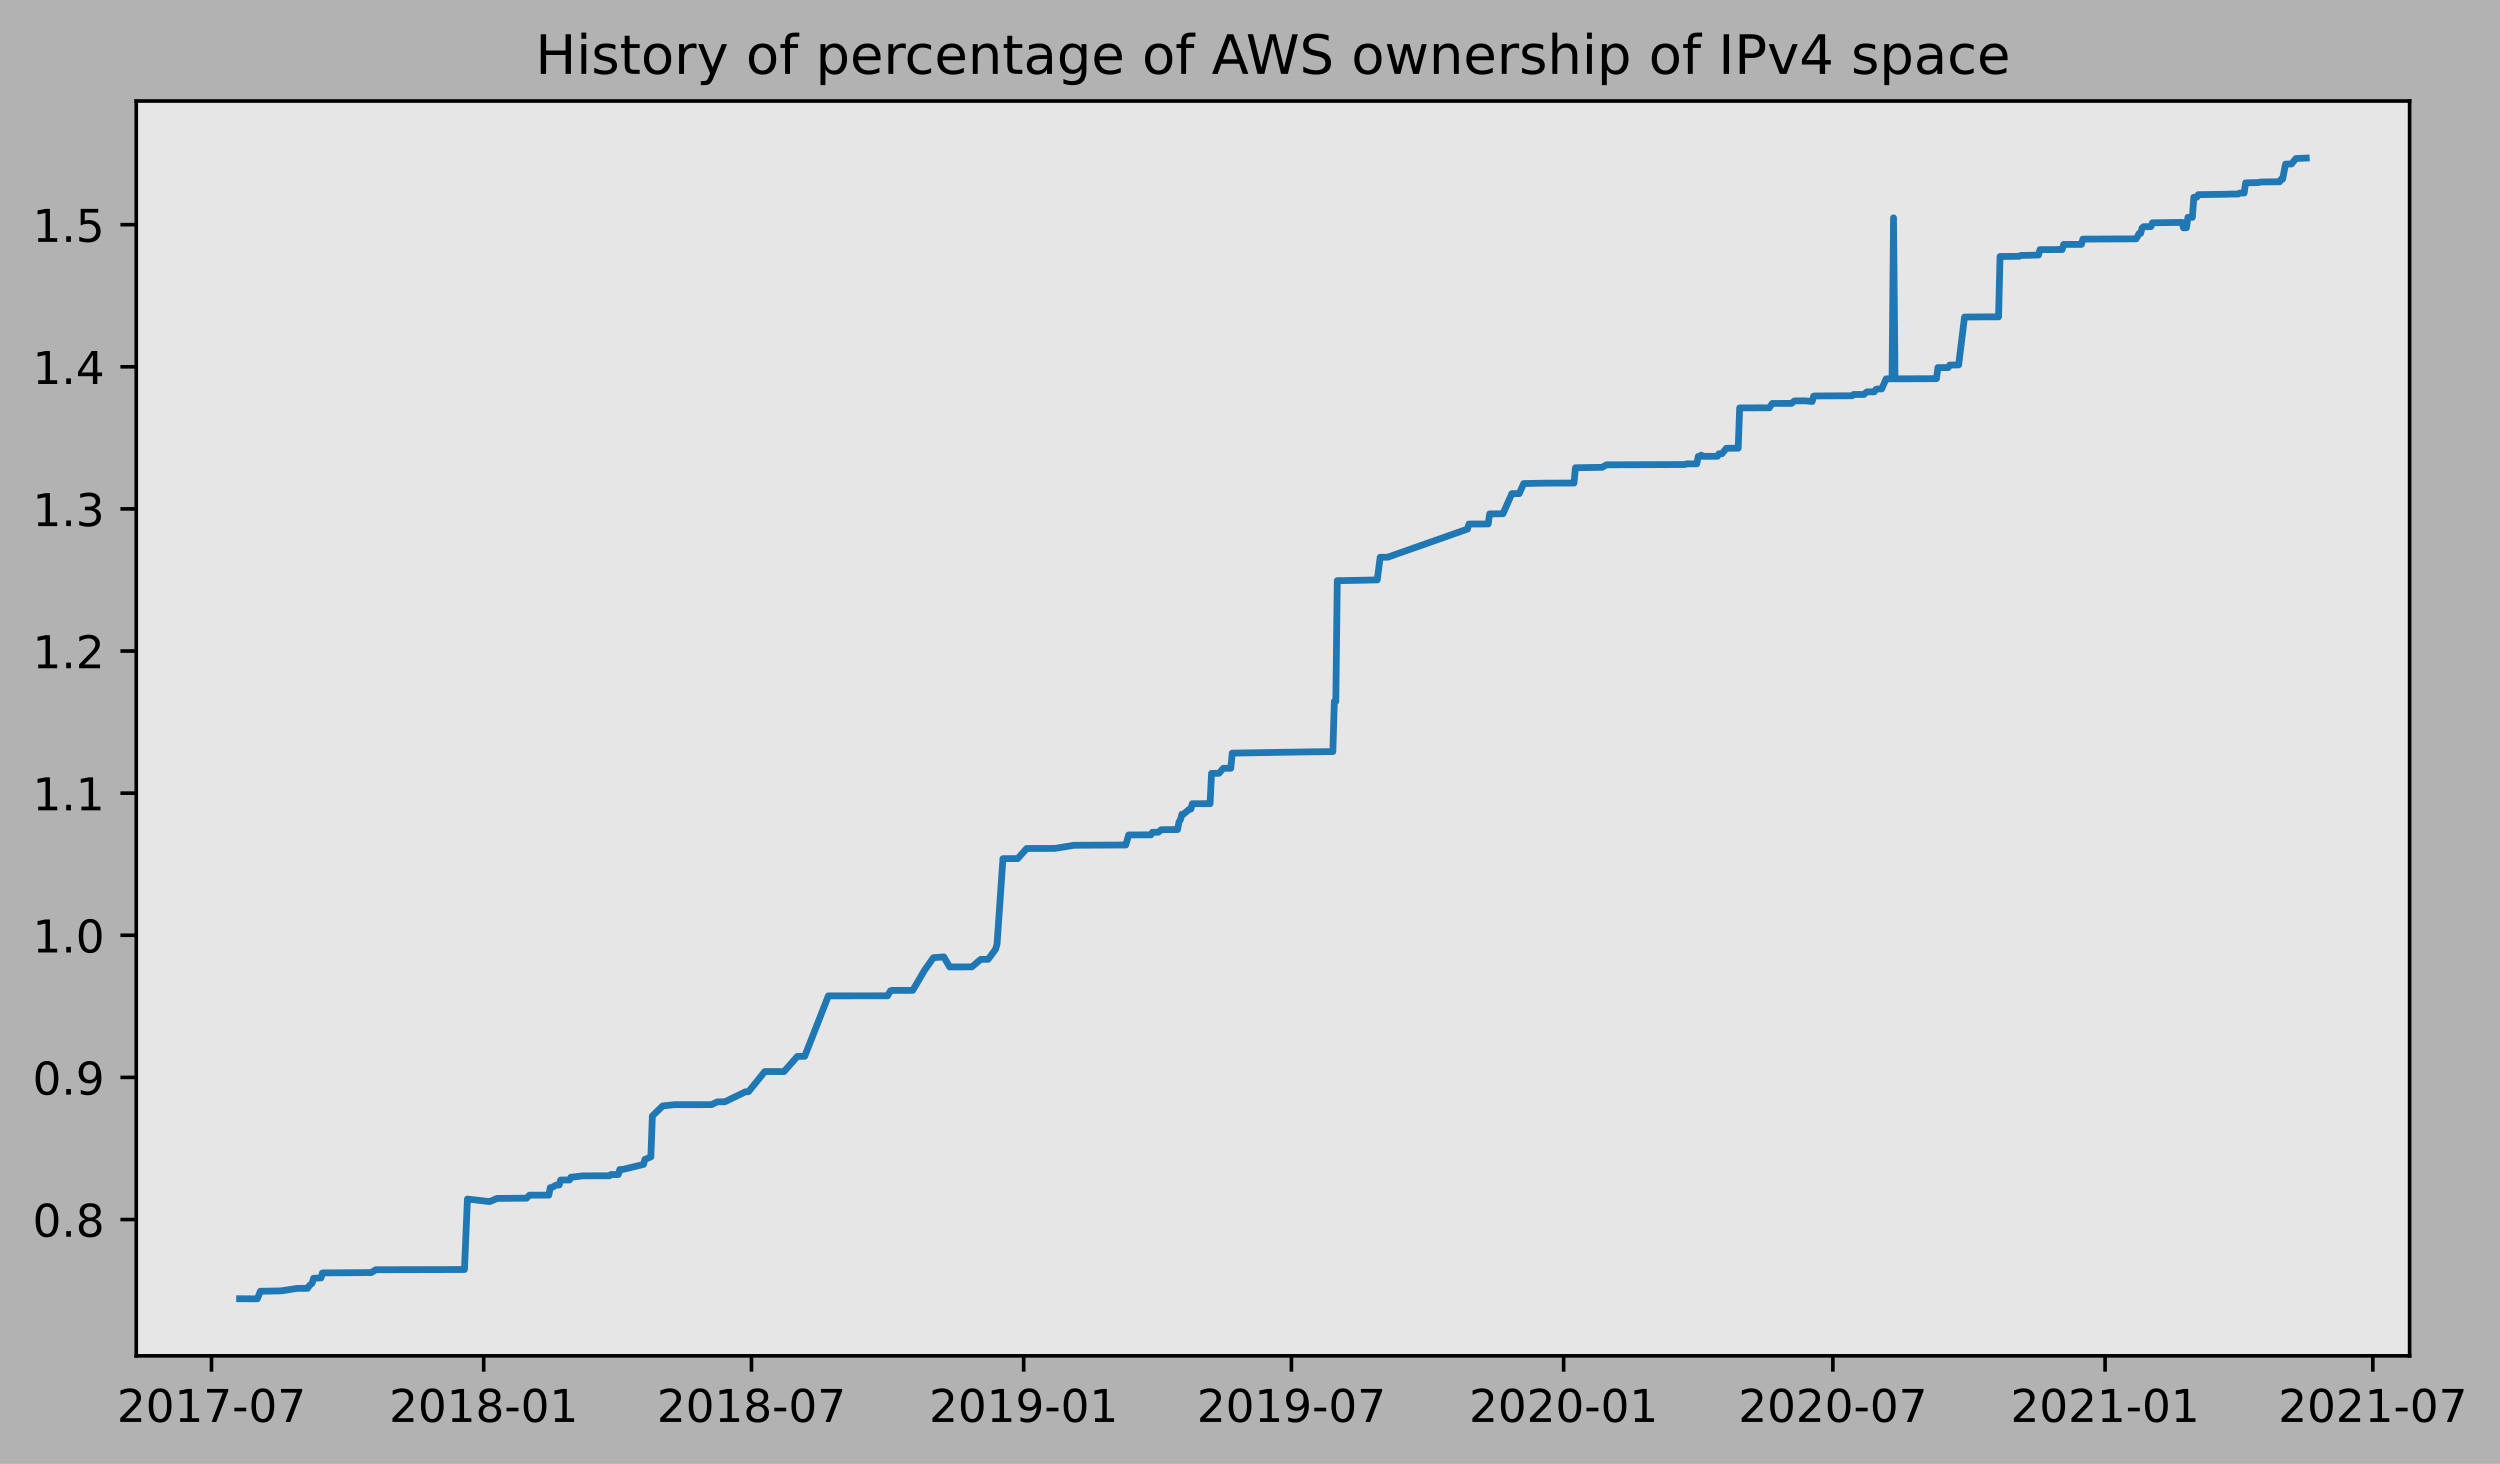
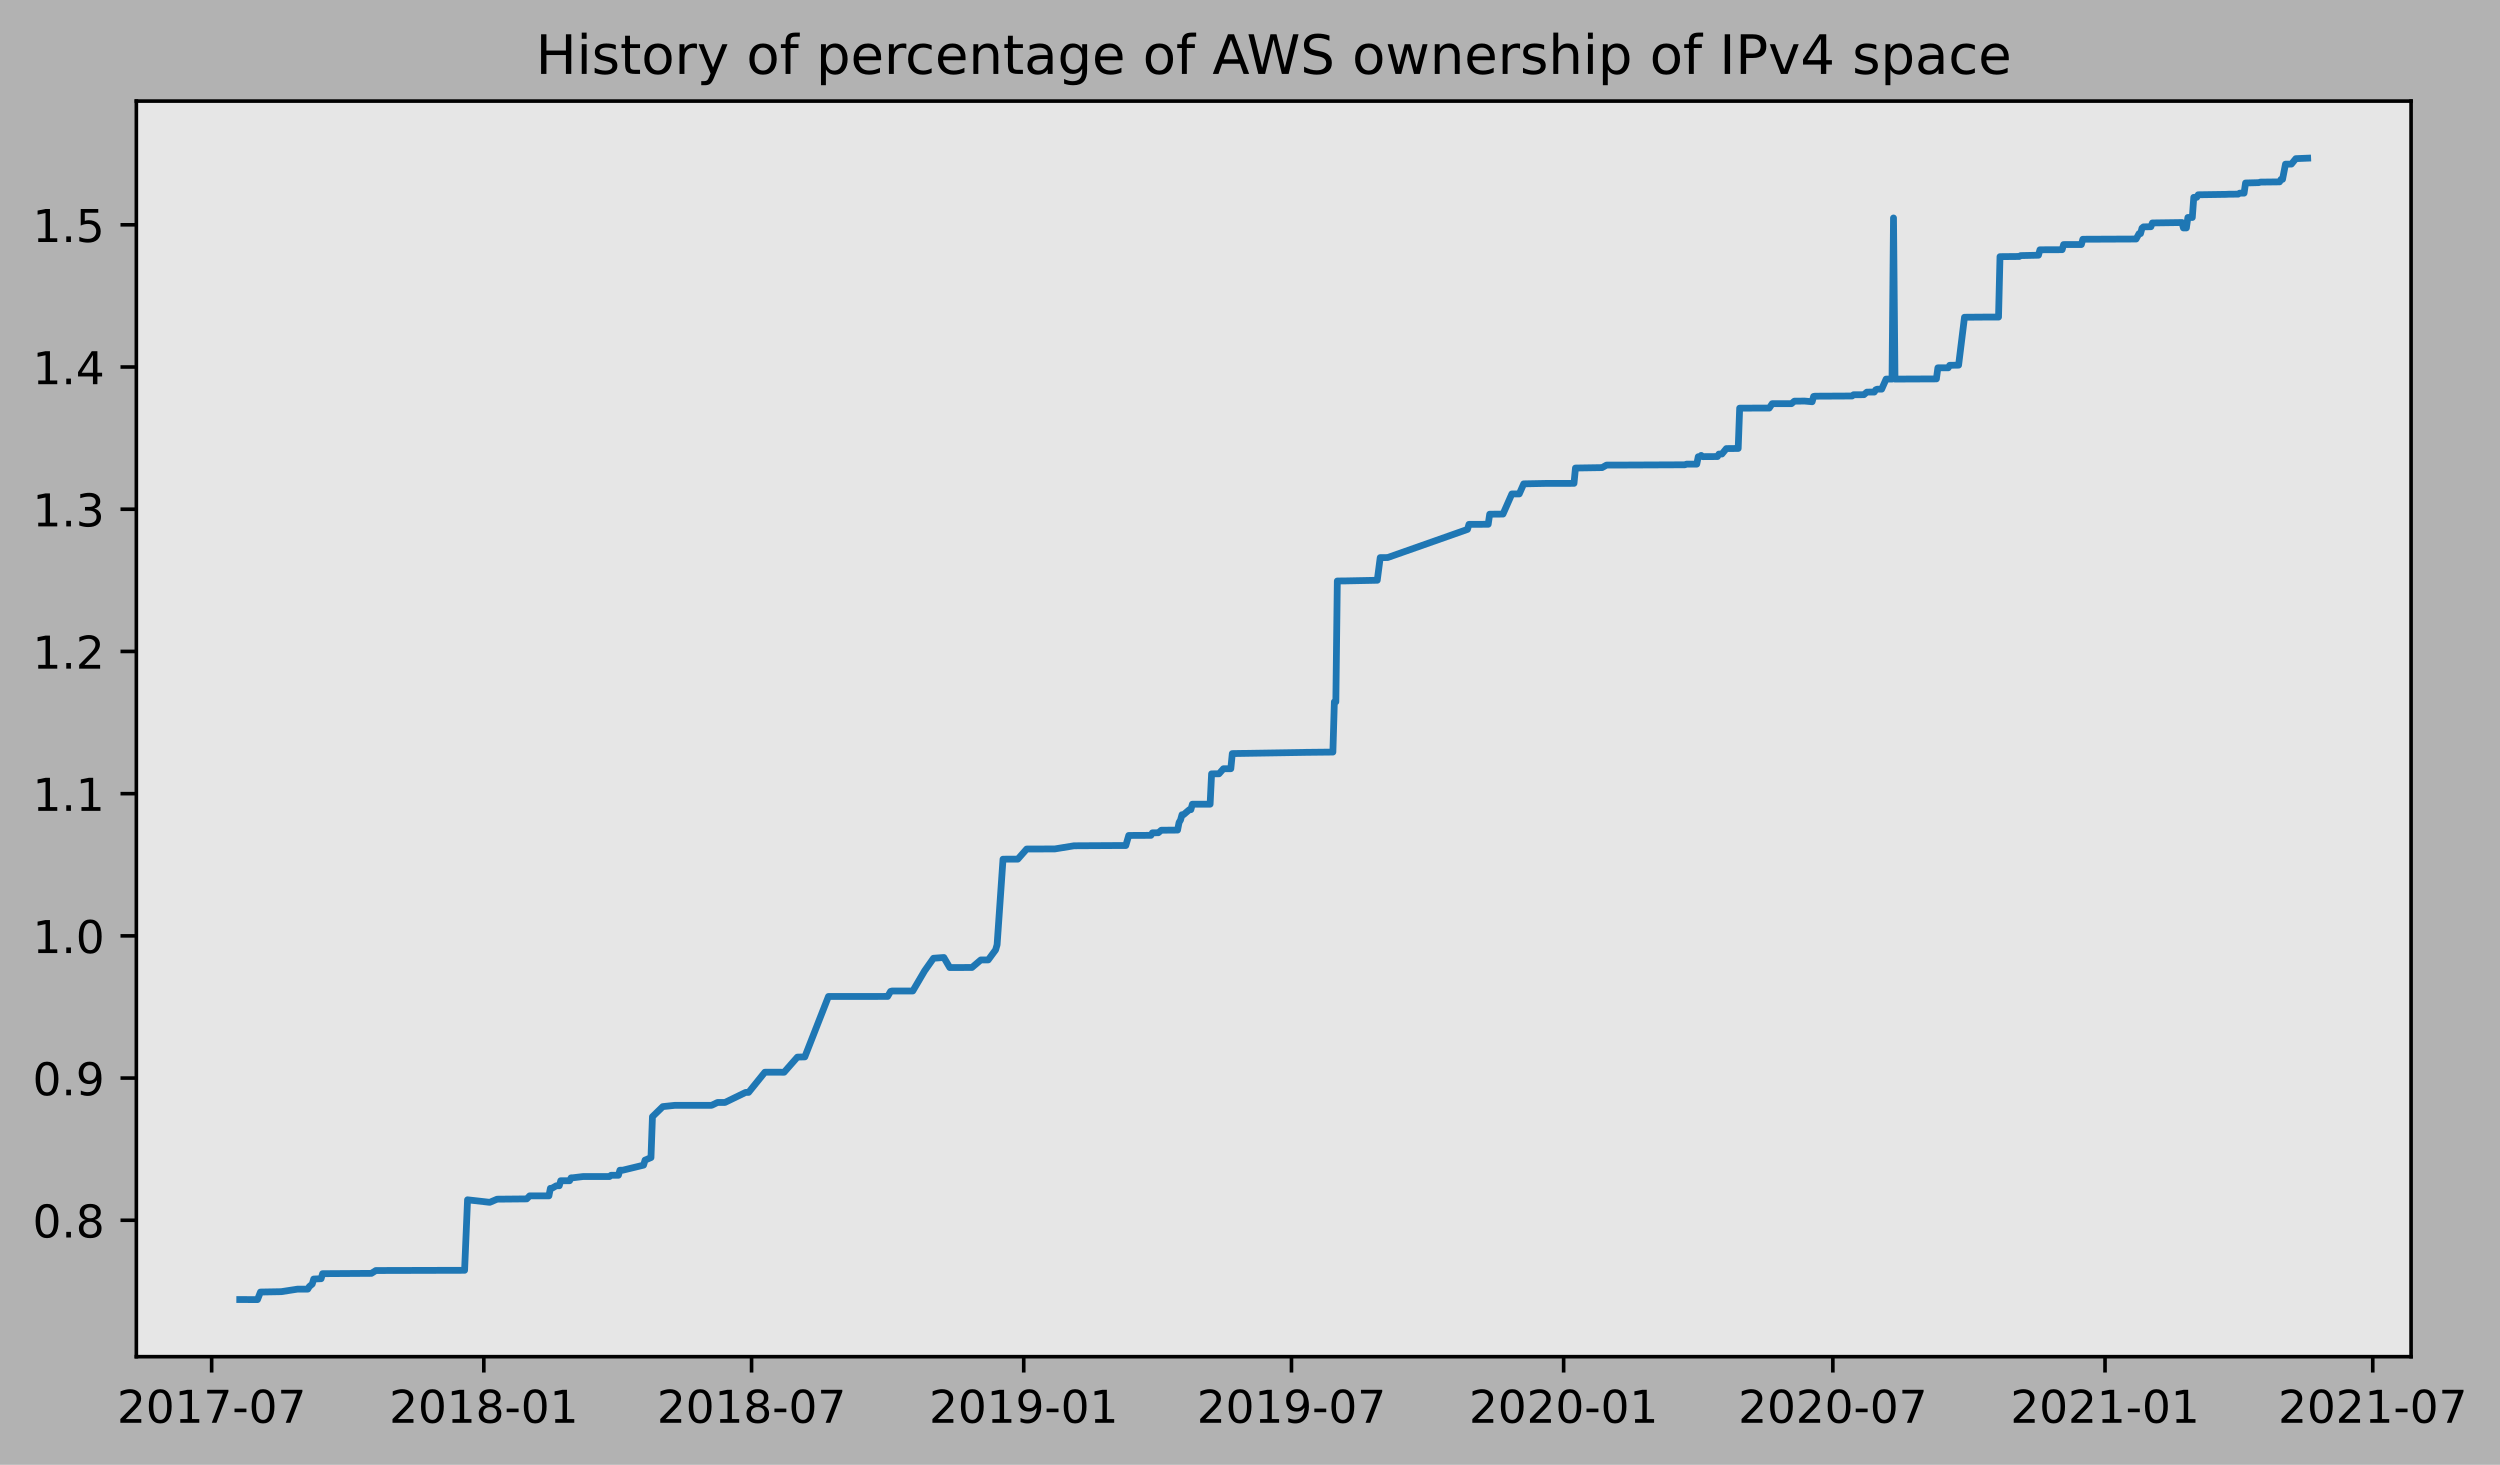
- <svg xmlns="http://www.w3.org/2000/svg" xmlns:xlink="http://www.w3.org/1999/xlink" height="323.396pt" version="1.1" viewBox="0 0 552.273 323.396" width="552.273pt">
+ <svg xmlns="http://www.w3.org/2000/svg" xmlns:xlink="http://www.w3.org/1999/xlink" height="323.396pt" version="1.1" viewBox="0 0 551.936 323.396" width="551.936pt">
  <defs>
    <style type="text/css">
*{stroke-linecap:butt;stroke-linejoin:round;}
  </style>
  </defs>
  <g id="figure_1">
    <g id="patch_1">
-       <path d="M 0 323.396  L 552.273 323.396  L 552.273 0  L 0 0  z " style="fill:#b2b2b2;" />
+       <path d="M 0 323.396  L 551.936 323.396  L 551.936 0  L 0 0  z " style="fill:#b2b2b2;" />
    </g>
    <g id="axes_1">
      <g id="patch_2">
        <path d="M 30.103 299.518  L 532.303 299.518  L 532.303 22.318  L 30.103 22.318  z " style="fill:#e6e6e6;" />
      </g>
      <g id="matplotlib.axis_1">
        <g id="xtick_1">
          <g id="line2d_1">
            <defs>
-               <path d="M 0 0  L 0 3.5  " id="m2303815118" style="stroke:#000000;stroke-width:0.8;" />
-             </defs>
-             <g>
-               <use style="stroke:#000000;stroke-width:0.8;" x="46.721" xlink:href="#m2303815118" y="299.518" />
+               <path d="M 0 0  L 0 3.5  " id="me2f0d971bc" style="stroke:#000000;stroke-width:0.8;" />
+             </defs>
+             <g>
+               <use style="stroke:#000000;stroke-width:0.8;" x="46.726" xlink:href="#me2f0d971bc" y="299.518" />
            </g>
          </g>
          <g id="text_1">
            <defs>
              <path d="M 19.188 8.297  L 53.609 8.297  L 53.609 0  L 7.328 0  L 7.328 8.297  Q 12.938 14.109 22.625 23.891  Q 32.328 33.688 34.812 36.531  Q 39.547 41.844 41.422 45.531  Q 43.312 49.219 43.312 52.781  Q 43.312 58.594 39.234 62.25  Q 35.156 65.922 28.609 65.922  Q 23.969 65.922 18.812 64.312  Q 13.672 62.703 7.812 59.422  L 7.812 69.391  Q 13.766 71.781 18.938 73  Q 24.125 74.219 28.422 74.219  Q 39.75 74.219 46.484 68.547  Q 53.219 62.891 53.219 53.422  Q 53.219 48.922 51.531 44.891  Q 49.859 40.875 45.406 35.406  Q 44.188 33.984 37.641 27.219  Q 31.109 20.453 19.188 8.297  z " id="DejaVuSans-50" />
              <path d="M 31.781 66.406  Q 24.172 66.406 20.328 58.906  Q 16.5 51.422 16.5 36.375  Q 16.5 21.391 20.328 13.891  Q 24.172 6.391 31.781 6.391  Q 39.453 6.391 43.281 13.891  Q 47.125 21.391 47.125 36.375  Q 47.125 51.422 43.281 58.906  Q 39.453 66.406 31.781 66.406  z M 31.781 74.219  Q 44.047 74.219 50.516 64.516  Q 56.984 54.828 56.984 36.375  Q 56.984 17.969 50.516 8.266  Q 44.047 -1.422 31.781 -1.422  Q 19.531 -1.422 13.062 8.266  Q 6.594 17.969 6.594 36.375  Q 6.594 54.828 13.062 64.516  Q 19.531 74.219 31.781 74.219  z " id="DejaVuSans-48" />
              <path d="M 12.406 8.297  L 28.516 8.297  L 28.516 63.922  L 10.984 60.406  L 10.984 69.391  L 28.422 72.906  L 38.281 72.906  L 38.281 8.297  L 54.391 8.297  L 54.391 0  L 12.406 0  z " id="DejaVuSans-49" />
              <path d="M 8.203 72.906  L 55.078 72.906  L 55.078 68.703  L 28.609 0  L 18.312 0  L 43.219 64.594  L 8.203 64.594  z " id="DejaVuSans-55" />
              <path d="M 4.891 31.391  L 31.203 31.391  L 31.203 23.391  L 4.891 23.391  z " id="DejaVuSans-45" />
            </defs>
-             <g transform="translate(25.82971 314.1166)scale(0.1 -0.1)">
+             <g transform="translate(25.83415 314.1166)scale(0.1 -0.1)">
              <use xlink:href="#DejaVuSans-50" />
              <use x="63.623" xlink:href="#DejaVuSans-48" />
              <use x="127.246" xlink:href="#DejaVuSans-49" />
              <use x="190.869" xlink:href="#DejaVuSans-55" />
              <use x="254.492" xlink:href="#DejaVuSans-45" />
              <use x="290.576" xlink:href="#DejaVuSans-48" />
              <use x="354.199" xlink:href="#DejaVuSans-55" />
            </g>
          </g>
        </g>
        <g id="xtick_2">
          <g id="line2d_2">
            <g>
-               <use style="stroke:#000000;stroke-width:0.8;" x="106.853" xlink:href="#m2303815118" y="299.518" />
+               <use style="stroke:#000000;stroke-width:0.8;" x="106.815" xlink:href="#me2f0d971bc" y="299.518" />
            </g>
          </g>
          <g id="text_2">
            <defs>
              <path d="M 31.781 34.625  Q 24.75 34.625 20.719 30.859  Q 16.703 27.094 16.703 20.516  Q 16.703 13.922 20.719 10.156  Q 24.75 6.391 31.781 6.391  Q 38.812 6.391 42.859 10.172  Q 46.922 13.969 46.922 20.516  Q 46.922 27.094 42.891 30.859  Q 38.875 34.625 31.781 34.625  z M 21.922 38.812  Q 15.578 40.375 12.031 44.719  Q 8.5 49.078 8.5 55.328  Q 8.5 64.062 14.719 69.141  Q 20.953 74.219 31.781 74.219  Q 42.672 74.219 48.875 69.141  Q 55.078 64.062 55.078 55.328  Q 55.078 49.078 51.531 44.719  Q 48 40.375 41.703 38.812  Q 48.828 37.156 52.797 32.312  Q 56.781 27.484 56.781 20.516  Q 56.781 9.906 50.312 4.234  Q 43.844 -1.422 31.781 -1.422  Q 19.734 -1.422 13.25 4.234  Q 6.781 9.906 6.781 20.516  Q 6.781 27.484 10.781 32.312  Q 14.797 37.156 21.922 38.812  z M 18.312 54.391  Q 18.312 48.734 21.844 45.562  Q 25.391 42.391 31.781 42.391  Q 38.141 42.391 41.719 45.562  Q 45.312 48.734 45.312 54.391  Q 45.312 60.062 41.719 63.234  Q 38.141 66.406 31.781 66.406  Q 25.391 66.406 21.844 63.234  Q 18.312 60.062 18.312 54.391  z " id="DejaVuSans-56" />
            </defs>
-             <g transform="translate(85.96168 314.1166)scale(0.1 -0.1)">
+             <g transform="translate(85.92311 314.1166)scale(0.1 -0.1)">
              <use xlink:href="#DejaVuSans-50" />
              <use x="63.623" xlink:href="#DejaVuSans-48" />
              <use x="127.246" xlink:href="#DejaVuSans-49" />
              <use x="190.869" xlink:href="#DejaVuSans-56" />
              <use x="254.492" xlink:href="#DejaVuSans-45" />
              <use x="290.576" xlink:href="#DejaVuSans-48" />
              <use x="354.199" xlink:href="#DejaVuSans-49" />
            </g>
          </g>
        </g>
        <g id="xtick_3">
          <g id="line2d_3">
            <g>
-               <use style="stroke:#000000;stroke-width:0.8;" x="166.005" xlink:href="#m2303815118" y="299.518" />
+               <use style="stroke:#000000;stroke-width:0.8;" x="165.924" xlink:href="#me2f0d971bc" y="299.518" />
            </g>
          </g>
          <g id="text_3">
-             <g transform="translate(145.1132 314.1166)scale(0.1 -0.1)">
+             <g transform="translate(145.0324 314.1166)scale(0.1 -0.1)">
              <use xlink:href="#DejaVuSans-50" />
              <use x="63.623" xlink:href="#DejaVuSans-48" />
              <use x="127.246" xlink:href="#DejaVuSans-49" />
              <use x="190.869" xlink:href="#DejaVuSans-56" />
              <use x="254.492" xlink:href="#DejaVuSans-45" />
              <use x="290.576" xlink:href="#DejaVuSans-48" />
              <use x="354.199" xlink:href="#DejaVuSans-55" />
            </g>
          </g>
        </g>
        <g id="xtick_4">
          <g id="line2d_4">
            <g>
-               <use style="stroke:#000000;stroke-width:0.8;" x="226.137" xlink:href="#m2303815118" y="299.518" />
+               <use style="stroke:#000000;stroke-width:0.8;" x="226.013" xlink:href="#me2f0d971bc" y="299.518" />
            </g>
          </g>
          <g id="text_4">
            <defs>
              <path d="M 10.984 1.516  L 10.984 10.5  Q 14.703 8.734 18.5 7.812  Q 22.312 6.891 25.984 6.891  Q 35.75 6.891 40.891 13.453  Q 46.047 20.016 46.781 33.406  Q 43.953 29.203 39.594 26.953  Q 35.25 24.703 29.984 24.703  Q 19.047 24.703 12.672 31.312  Q 6.297 37.938 6.297 49.422  Q 6.297 60.641 12.938 67.422  Q 19.578 74.219 30.609 74.219  Q 43.266 74.219 49.922 64.516  Q 56.594 54.828 56.594 36.375  Q 56.594 19.141 48.406 8.859  Q 40.234 -1.422 26.422 -1.422  Q 22.703 -1.422 18.891 -0.688  Q 15.094 0.047 10.984 1.516  z M 30.609 32.422  Q 37.25 32.422 41.125 36.953  Q 45.016 41.5 45.016 49.422  Q 45.016 57.281 41.125 61.844  Q 37.25 66.406 30.609 66.406  Q 23.969 66.406 20.094 61.844  Q 16.219 57.281 16.219 49.422  Q 16.219 41.5 20.094 36.953  Q 23.969 32.422 30.609 32.422  z " id="DejaVuSans-57" />
            </defs>
-             <g transform="translate(205.2452 314.1166)scale(0.1 -0.1)">
+             <g transform="translate(205.1213 314.1166)scale(0.1 -0.1)">
              <use xlink:href="#DejaVuSans-50" />
              <use x="63.623" xlink:href="#DejaVuSans-48" />
              <use x="127.246" xlink:href="#DejaVuSans-49" />
              <use x="190.869" xlink:href="#DejaVuSans-57" />
              <use x="254.492" xlink:href="#DejaVuSans-45" />
              <use x="290.576" xlink:href="#DejaVuSans-48" />
              <use x="354.199" xlink:href="#DejaVuSans-49" />
            </g>
          </g>
        </g>
        <g id="xtick_5">
          <g id="line2d_5">
            <g>
-               <use style="stroke:#000000;stroke-width:0.8;" x="285.288" xlink:href="#m2303815118" y="299.518" />
+               <use style="stroke:#000000;stroke-width:0.8;" x="285.122" xlink:href="#me2f0d971bc" y="299.518" />
            </g>
          </g>
          <g id="text_5">
-             <g transform="translate(264.3968 314.1166)scale(0.1 -0.1)">
+             <g transform="translate(264.2306 314.1166)scale(0.1 -0.1)">
              <use xlink:href="#DejaVuSans-50" />
              <use x="63.623" xlink:href="#DejaVuSans-48" />
              <use x="127.246" xlink:href="#DejaVuSans-49" />
              <use x="190.869" xlink:href="#DejaVuSans-57" />
              <use x="254.492" xlink:href="#DejaVuSans-45" />
              <use x="290.576" xlink:href="#DejaVuSans-48" />
              <use x="354.199" xlink:href="#DejaVuSans-55" />
            </g>
          </g>
        </g>
        <g id="xtick_6">
          <g id="line2d_6">
            <g>
-               <use style="stroke:#000000;stroke-width:0.8;" x="345.42" xlink:href="#m2303815118" y="299.518" />
+               <use style="stroke:#000000;stroke-width:0.8;" x="345.211" xlink:href="#me2f0d971bc" y="299.518" />
            </g>
          </g>
          <g id="text_6">
-             <g transform="translate(324.5287 314.1166)scale(0.1 -0.1)">
+             <g transform="translate(324.3195 314.1166)scale(0.1 -0.1)">
              <use xlink:href="#DejaVuSans-50" />
              <use x="63.623" xlink:href="#DejaVuSans-48" />
              <use x="127.246" xlink:href="#DejaVuSans-50" />
              <use x="190.869" xlink:href="#DejaVuSans-48" />
              <use x="254.492" xlink:href="#DejaVuSans-45" />
              <use x="290.576" xlink:href="#DejaVuSans-48" />
              <use x="354.199" xlink:href="#DejaVuSans-49" />
            </g>
          </g>
        </g>
        <g id="xtick_7">
          <g id="line2d_7">
            <g>
-               <use style="stroke:#000000;stroke-width:0.8;" x="404.899" xlink:href="#m2303815118" y="299.518" />
+               <use style="stroke:#000000;stroke-width:0.8;" x="404.647" xlink:href="#me2f0d971bc" y="299.518" />
            </g>
          </g>
          <g id="text_7">
-             <g transform="translate(384.0071 314.1166)scale(0.1 -0.1)">
+             <g transform="translate(383.7553 314.1166)scale(0.1 -0.1)">
              <use xlink:href="#DejaVuSans-50" />
              <use x="63.623" xlink:href="#DejaVuSans-48" />
              <use x="127.246" xlink:href="#DejaVuSans-50" />
              <use x="190.869" xlink:href="#DejaVuSans-48" />
              <use x="254.492" xlink:href="#DejaVuSans-45" />
              <use x="290.576" xlink:href="#DejaVuSans-48" />
              <use x="354.199" xlink:href="#DejaVuSans-55" />
            </g>
          </g>
        </g>
        <g id="xtick_8">
          <g id="line2d_8">
            <g>
-               <use style="stroke:#000000;stroke-width:0.8;" x="465.03" xlink:href="#m2303815118" y="299.518" />
+               <use style="stroke:#000000;stroke-width:0.8;" x="464.736" xlink:href="#me2f0d971bc" y="299.518" />
            </g>
          </g>
          <g id="text_8">
-             <g transform="translate(444.1391 314.1166)scale(0.1 -0.1)">
+             <g transform="translate(443.8443 314.1166)scale(0.1 -0.1)">
              <use xlink:href="#DejaVuSans-50" />
              <use x="63.623" xlink:href="#DejaVuSans-48" />
              <use x="127.246" xlink:href="#DejaVuSans-50" />
              <use x="190.869" xlink:href="#DejaVuSans-49" />
              <use x="254.492" xlink:href="#DejaVuSans-45" />
              <use x="290.576" xlink:href="#DejaVuSans-48" />
              <use x="354.199" xlink:href="#DejaVuSans-49" />
            </g>
          </g>
        </g>
        <g id="xtick_9">
          <g id="line2d_9">
            <g>
-               <use style="stroke:#000000;stroke-width:0.8;" x="524.182" xlink:href="#m2303815118" y="299.518" />
+               <use style="stroke:#000000;stroke-width:0.8;" x="523.845" xlink:href="#me2f0d971bc" y="299.518" />
            </g>
          </g>
          <g id="text_9">
-             <g transform="translate(503.2906 314.1166)scale(0.1 -0.1)">
+             <g transform="translate(502.9535 314.1166)scale(0.1 -0.1)">
              <use xlink:href="#DejaVuSans-50" />
              <use x="63.623" xlink:href="#DejaVuSans-48" />
              <use x="127.246" xlink:href="#DejaVuSans-50" />
              <use x="190.869" xlink:href="#DejaVuSans-49" />
              <use x="254.492" xlink:href="#DejaVuSans-45" />
              <use x="290.576" xlink:href="#DejaVuSans-48" />
              <use x="354.199" xlink:href="#DejaVuSans-55" />
            </g>
          </g>
        </g>
      </g>
      <g id="matplotlib.axis_2">
        <g id="ytick_1">
          <g id="line2d_10">
            <defs>
-               <path d="M 0 0  L -3.5 0  " id="m751eb330b3" style="stroke:#000000;stroke-width:0.8;" />
-             </defs>
-             <g>
-               <use style="stroke:#000000;stroke-width:0.8;" x="30.103" xlink:href="#m751eb330b3" y="269.407" />
+               <path d="M 0 0  L -3.5 0  " id="m755c28e70c" style="stroke:#000000;stroke-width:0.8;" />
+             </defs>
+             <g>
+               <use style="stroke:#000000;stroke-width:0.8;" x="30.103" xlink:href="#m755c28e70c" y="269.407" />
            </g>
          </g>
          <g id="text_10">
            <defs>
              <path d="M 10.688 12.406  L 21 12.406  L 21 0  L 10.688 0  z " id="DejaVuSans-46" />
            </defs>
            <g transform="translate(7.2 273.2063)scale(0.1 -0.1)">
              <use xlink:href="#DejaVuSans-48" />
              <use x="63.623" xlink:href="#DejaVuSans-46" />
              <use x="95.41" xlink:href="#DejaVuSans-56" />
            </g>
          </g>
        </g>
        <g id="ytick_2">
          <g id="line2d_11">
            <g>
-               <use style="stroke:#000000;stroke-width:0.8;" x="30.103" xlink:href="#m751eb330b3" y="238.01" />
+               <use style="stroke:#000000;stroke-width:0.8;" x="30.103" xlink:href="#m755c28e70c" y="238.01" />
            </g>
          </g>
          <g id="text_11">
-             <g transform="translate(7.2 241.8094)scale(0.1 -0.1)">
+             <g transform="translate(7.2 241.8095)scale(0.1 -0.1)">
              <use xlink:href="#DejaVuSans-48" />
              <use x="63.623" xlink:href="#DejaVuSans-46" />
              <use x="95.41" xlink:href="#DejaVuSans-57" />
            </g>
          </g>
        </g>
        <g id="ytick_3">
          <g id="line2d_12">
            <g>
-               <use style="stroke:#000000;stroke-width:0.8;" x="30.103" xlink:href="#m751eb330b3" y="206.613" />
+               <use style="stroke:#000000;stroke-width:0.8;" x="30.103" xlink:href="#m755c28e70c" y="206.613" />
            </g>
          </g>
          <g id="text_12">
-             <g transform="translate(7.2 210.4125)scale(0.1 -0.1)">
+             <g transform="translate(7.2 210.4127)scale(0.1 -0.1)">
              <use xlink:href="#DejaVuSans-49" />
              <use x="63.623" xlink:href="#DejaVuSans-46" />
              <use x="95.41" xlink:href="#DejaVuSans-48" />
            </g>
          </g>
        </g>
        <g id="ytick_4">
          <g id="line2d_13">
            <g>
-               <use style="stroke:#000000;stroke-width:0.8;" x="30.103" xlink:href="#m751eb330b3" y="175.216" />
+               <use style="stroke:#000000;stroke-width:0.8;" x="30.103" xlink:href="#m755c28e70c" y="175.217" />
            </g>
          </g>
          <g id="text_13">
-             <g transform="translate(7.2 179.0156)scale(0.1 -0.1)">
+             <g transform="translate(7.2 179.0159)scale(0.1 -0.1)">
              <use xlink:href="#DejaVuSans-49" />
              <use x="63.623" xlink:href="#DejaVuSans-46" />
              <use x="95.41" xlink:href="#DejaVuSans-49" />
            </g>
          </g>
        </g>
        <g id="ytick_5">
          <g id="line2d_14">
            <g>
-               <use style="stroke:#000000;stroke-width:0.8;" x="30.103" xlink:href="#m751eb330b3" y="143.82" />
+               <use style="stroke:#000000;stroke-width:0.8;" x="30.103" xlink:href="#m755c28e70c" y="143.82" />
            </g>
          </g>
          <g id="text_14">
-             <g transform="translate(7.2 147.6188)scale(0.1 -0.1)">
+             <g transform="translate(7.2 147.6191)scale(0.1 -0.1)">
              <use xlink:href="#DejaVuSans-49" />
              <use x="63.623" xlink:href="#DejaVuSans-46" />
              <use x="95.41" xlink:href="#DejaVuSans-50" />
            </g>
          </g>
        </g>
        <g id="ytick_6">
          <g id="line2d_15">
            <g>
-               <use style="stroke:#000000;stroke-width:0.8;" x="30.103" xlink:href="#m751eb330b3" y="112.423" />
+               <use style="stroke:#000000;stroke-width:0.8;" x="30.103" xlink:href="#m755c28e70c" y="112.423" />
            </g>
          </g>
          <g id="text_15">
            <defs>
              <path d="M 40.578 39.312  Q 47.656 37.797 51.625 33  Q 55.609 28.219 55.609 21.188  Q 55.609 10.406 48.188 4.484  Q 40.766 -1.422 27.094 -1.422  Q 22.516 -1.422 17.656 -0.516  Q 12.797 0.391 7.625 2.203  L 7.625 11.719  Q 11.719 9.328 16.594 8.109  Q 21.484 6.891 26.812 6.891  Q 36.078 6.891 40.938 10.547  Q 45.797 14.203 45.797 21.188  Q 45.797 27.641 41.281 31.266  Q 36.766 34.906 28.719 34.906  L 20.219 34.906  L 20.219 43.016  L 29.109 43.016  Q 36.375 43.016 40.234 45.922  Q 44.094 48.828 44.094 54.297  Q 44.094 59.906 40.109 62.906  Q 36.141 65.922 28.719 65.922  Q 24.656 65.922 20.016 65.031  Q 15.375 64.156 9.812 62.312  L 9.812 71.094  Q 15.438 72.656 20.344 73.438  Q 25.25 74.219 29.594 74.219  Q 40.828 74.219 47.359 69.109  Q 53.906 64.016 53.906 55.328  Q 53.906 49.266 50.438 45.094  Q 46.969 40.922 40.578 39.312  z " id="DejaVuSans-51" />
            </defs>
-             <g transform="translate(7.2 116.2219)scale(0.1 -0.1)">
+             <g transform="translate(7.2 116.2223)scale(0.1 -0.1)">
              <use xlink:href="#DejaVuSans-49" />
              <use x="63.623" xlink:href="#DejaVuSans-46" />
              <use x="95.41" xlink:href="#DejaVuSans-51" />
            </g>
          </g>
        </g>
        <g id="ytick_7">
          <g id="line2d_16">
            <g>
-               <use style="stroke:#000000;stroke-width:0.8;" x="30.103" xlink:href="#m751eb330b3" y="81.026" />
+               <use style="stroke:#000000;stroke-width:0.8;" x="30.103" xlink:href="#m755c28e70c" y="81.026" />
            </g>
          </g>
          <g id="text_16">
            <defs>
              <path d="M 37.797 64.312  L 12.891 25.391  L 37.797 25.391  z M 35.203 72.906  L 47.609 72.906  L 47.609 25.391  L 58.016 25.391  L 58.016 17.188  L 47.609 17.188  L 47.609 0  L 37.797 0  L 37.797 17.188  L 4.891 17.188  L 4.891 26.703  z " id="DejaVuSans-52" />
            </defs>
-             <g transform="translate(7.2 84.825)scale(0.1 -0.1)">
+             <g transform="translate(7.2 84.82544)scale(0.1 -0.1)">
              <use xlink:href="#DejaVuSans-49" />
              <use x="63.623" xlink:href="#DejaVuSans-46" />
              <use x="95.41" xlink:href="#DejaVuSans-52" />
            </g>
          </g>
        </g>
        <g id="ytick_8">
          <g id="line2d_17">
            <g>
-               <use style="stroke:#000000;stroke-width:0.8;" x="30.103" xlink:href="#m751eb330b3" y="49.629" />
+               <use style="stroke:#000000;stroke-width:0.8;" x="30.103" xlink:href="#m755c28e70c" y="49.629" />
            </g>
          </g>
          <g id="text_17">
            <defs>
              <path d="M 10.797 72.906  L 49.516 72.906  L 49.516 64.594  L 19.828 64.594  L 19.828 46.734  Q 21.969 47.469 24.109 47.828  Q 26.266 48.188 28.422 48.188  Q 40.625 48.188 47.75 41.5  Q 54.891 34.812 54.891 23.391  Q 54.891 11.625 47.562 5.094  Q 40.234 -1.422 26.906 -1.422  Q 22.312 -1.422 17.547 -0.641  Q 12.797 0.141 7.719 1.703  L 7.719 11.625  Q 12.109 9.234 16.797 8.062  Q 21.484 6.891 26.703 6.891  Q 35.156 6.891 40.078 11.328  Q 45.016 15.766 45.016 23.391  Q 45.016 31 40.078 35.438  Q 35.156 39.891 26.703 39.891  Q 22.75 39.891 18.812 39.016  Q 14.891 38.141 10.797 36.281  z " id="DejaVuSans-53" />
            </defs>
-             <g transform="translate(7.2 53.42811)scale(0.1 -0.1)">
+             <g transform="translate(7.2 53.42862)scale(0.1 -0.1)">
              <use xlink:href="#DejaVuSans-49" />
              <use x="63.623" xlink:href="#DejaVuSans-46" />
              <use x="95.41" xlink:href="#DejaVuSans-53" />
            </g>
          </g>
        </g>
      </g>
      <g id="line2d_18">
-         <path clip-path="url(#pf4dfee08ae)" d="M 52.93 286.906  L 56.852 286.918  L 57.506 285.251  L 62.081 285.168  L 65.676 284.613  L 67.963 284.601  L 68.29 284.045  L 68.944 283.489  L 69.271 282.377  L 70.905 282.308  L 71.231 281.196  L 82.016 281.125  L 82.996 280.5  L 102.605 280.448  L 103.258 264.886  L 108.16 265.442  L 109.794 264.747  L 116.33 264.684  L 116.984 264.015  L 121.232 264.017  L 121.559 262.35  L 121.886 262.345  L 122.866 261.788  L 123.52 261.785  L 123.847 260.674  L 125.808 260.672  L 126.135 260.035  L 126.461 260.032  L 128.749 259.754  L 134.631 259.746  L 134.958 259.468  L 136.592 259.465  L 136.919 258.354  L 137.573 258.345  L 142.148 257.233  L 142.475 256.122  L 143.782 255.566  L 144.109 246.534  L 146.396 244.311  L 149.011 244.033  L 157.181 244.022  L 158.488 243.397  L 160.122 243.397  L 164.697 241.174  L 165.351 241.168  L 168.946 236.719  L 170.907 236.708  L 173.194 236.726  L 176.136 233.382  L 177.77 233.336  L 182.998 219.993  L 196.071 219.986  L 196.724 218.874  L 197.051 218.787  L 201.626 218.781  L 204.241 214.335  L 206.202 211.556  L 208.489 211.389  L 209.796 213.612  L 214.698 213.592  L 216.659 211.925  L 218.293 211.922  L 219.927 209.699  L 220.254 208.579  L 221.561 189.683  L 224.829 189.674  L 226.79 187.442  L 233 187.423  L 237.248 186.728  L 247.052 186.672  L 248.686 186.672  L 249.34 184.447  L 254.242 184.422  L 254.569 183.866  L 255.876 183.846  L 256.529 183.291  L 260.124 183.26  L 260.451 181.593  L 260.778 181.037  L 261.105 179.865  L 261.431 179.863  L 262.739 178.751  L 263.065 178.751  L 263.392 177.547  L 267.314 177.54  L 267.641 170.845  L 269.275 170.834  L 270.255 169.72  L 271.889 169.711  L 272.216 166.372  L 288.556 166.101  L 294.439 166.037  L 294.765 154.948  L 295.092 154.947  L 295.419 128.27  L 297.38 128.247  L 304.243 128.106  L 304.896 123.104  L 306.53 123.094  L 324.178 116.876  L 324.505 115.764  L 328.753 115.747  L 329.08 113.524  L 332.021 113.493  L 333.982 109.047  L 335.616 109.045  L 336.596 106.822  L 341.498 106.725  L 347.708 106.714  L 348.035 103.329  L 353.917 103.234  L 354.897 102.68  L 359.8 102.667  L 372.218 102.613  L 372.545 102.474  L 374.833 102.465  L 375.159 100.833  L 375.486 100.833  L 375.813 100.541  L 376.14 100.815  L 379.408 100.793  L 379.735 100.239  L 380.388 100.237  L 381.369 99.036  L 383.983 99.007  L 384.31 90.111  L 388.558 90.091  L 390.846 90.095  L 391.5 89.123  L 395.748 89.118  L 396.402 88.563  L 398.689 88.547  L 400.323 88.694  L 400.65 87.521  L 400.977 87.467  L 409.147 87.426  L 409.474 87.148  L 411.761 87.138  L 412.415 86.567  L 414.049 86.56  L 414.376 86.057  L 414.703 85.918  L 415.683 85.918  L 416.663 83.695  L 417.971 83.694  L 418.297 48.123  L 418.624 83.692  L 427.775 83.65  L 428.102 81.205  L 430.389 81.205  L 430.716 80.647  L 432.677 80.616  L 433.984 70.039  L 438.886 69.999  L 441.501 70  L 441.827 56.661  L 446.076 56.622  L 446.403 56.429  L 450.324 56.344  L 450.651 55.145  L 455.553 55.124  L 455.88 53.993  L 459.802 53.987  L 460.128 52.819  L 471.893 52.767  L 472.547 51.578  L 472.874 51.578  L 473.201 50.368  L 473.527 50.086  L 475.161 50.054  L 475.488 49.22  L 482.024 49.127  L 482.351 50.324  L 483.005 50.32  L 483.332 48.014  L 484.312 48.014  L 484.639 43.568  L 485.292 43.564  L 485.619 43.001  L 491.828 42.908  L 492.482 42.87  L 494.443 42.864  L 494.77 42.642  L 495.75 42.641  L 496.077 40.399  L 499.018 40.32  L 499.345 40.202  L 503.593 40.153  L 503.92 39.595  L 504.247 39.592  L 504.901 36.24  L 506.208 36.224  L 507.188 35.025  L 509.476 34.918  L 509.476 34.918  " style="fill:none;stroke:#1f77b4;stroke-linecap:square;stroke-width:1.5;" />
+         <path clip-path="url(#p49ee845b85)" d="M 52.93 286.906  L 56.849 286.918  L 57.502 285.251  L 62.074 285.168  L 65.667 284.613  L 67.953 284.601  L 68.279 284.045  L 68.932 283.489  L 69.259 282.377  L 70.892 282.308  L 71.218 281.196  L 81.995 281.125  L 82.975 280.5  L 102.569 280.448  L 103.222 264.886  L 108.121 265.442  L 109.754 264.747  L 116.285 264.684  L 116.938 264.015  L 121.184 264.017  L 121.51 262.35  L 121.837 262.345  L 122.816 261.788  L 123.47 261.785  L 123.796 260.674  L 125.756 260.672  L 126.082 260.035  L 126.409 260.032  L 128.695 259.754  L 134.573 259.746  L 134.9 259.468  L 136.532 259.466  L 136.859 258.354  L 137.512 258.345  L 142.084 257.233  L 142.411 256.122  L 143.717 255.566  L 144.044 246.535  L 146.33 244.311  L 148.942 244.034  L 157.106 244.023  L 158.413 243.397  L 160.045 243.397  L 164.617 241.174  L 165.271 241.168  L 168.863 236.719  L 170.822 236.709  L 173.108 236.726  L 176.047 233.382  L 177.68 233.336  L 182.905 219.993  L 195.968 219.986  L 196.621 218.874  L 196.948 218.787  L 201.52 218.781  L 204.133 214.335  L 206.092 211.556  L 208.378 211.389  L 209.684 213.612  L 214.583 213.592  L 216.542 211.925  L 218.175 211.923  L 219.808 209.699  L 220.134 208.579  L 221.441 189.683  L 224.706 189.674  L 226.666 187.442  L 232.871 187.423  L 237.116 186.728  L 246.913 186.672  L 248.546 186.672  L 249.199 184.447  L 254.098 184.422  L 254.424 183.866  L 255.731 183.847  L 256.384 183.291  L 259.976 183.261  L 260.303 181.593  L 260.629 181.037  L 260.956 179.865  L 261.282 179.863  L 262.589 178.751  L 262.915 178.751  L 263.242 177.547  L 267.161 177.541  L 267.487 170.845  L 269.12 170.834  L 270.1 169.72  L 271.733 169.711  L 272.059 166.372  L 288.388 166.101  L 294.266 166.037  L 294.593 154.948  L 294.919 154.947  L 295.246 128.27  L 297.205 128.248  L 304.063 128.107  L 304.716 123.105  L 306.349 123.094  L 323.984 116.876  L 324.31 115.765  L 328.556 115.747  L 328.882 113.524  L 331.822 113.494  L 333.781 109.048  L 335.414 109.045  L 336.394 106.822  L 341.292 106.725  L 347.497 106.714  L 347.823 103.33  L 353.702 103.234  L 354.681 102.681  L 359.58 102.667  L 371.99 102.613  L 372.316 102.474  L 374.602 102.466  L 374.929 100.833  L 375.255 100.833  L 375.582 100.542  L 375.909 100.815  L 379.174 100.793  L 379.501 100.24  L 380.154 100.237  L 381.134 99.036  L 383.746 99.008  L 384.073 90.111  L 388.318 90.091  L 390.604 90.096  L 391.257 89.123  L 395.503 89.119  L 396.156 88.563  L 398.442 88.547  L 400.075 88.694  L 400.401 87.522  L 400.728 87.468  L 408.892 87.426  L 409.219 87.148  L 411.505 87.138  L 412.158 86.567  L 413.791 86.561  L 414.117 86.057  L 414.444 85.918  L 415.424 85.918  L 416.403 83.695  L 417.71 83.695  L 418.036 48.123  L 418.363 83.692  L 427.507 83.65  L 427.833 81.206  L 430.119 81.205  L 430.446 80.647  L 432.405 80.617  L 433.712 70.04  L 438.61 70  L 441.223 70  L 441.549 56.661  L 445.795 56.623  L 446.121 56.43  L 450.04 56.344  L 450.367 55.146  L 455.265 55.125  L 455.592 53.994  L 459.511 53.987  L 459.837 52.819  L 471.594 52.768  L 472.247 51.578  L 472.573 51.578  L 472.9 50.369  L 473.227 50.087  L 474.859 50.054  L 475.186 49.221  L 481.717 49.127  L 482.044 50.324  L 482.697 50.321  L 483.024 48.015  L 484.003 48.015  L 484.33 43.569  L 484.983 43.564  L 485.31 43.002  L 491.514 42.909  L 492.168 42.871  L 494.127 42.865  L 494.454 42.643  L 495.433 42.642  L 495.76 40.399  L 498.699 40.32  L 499.026 40.203  L 503.271 40.153  L 503.598 39.596  L 503.924 39.593  L 504.577 36.241  L 505.884 36.225  L 506.863 35.026  L 509.476 34.918  L 509.476 34.918  " style="fill:none;stroke:#1f77b4;stroke-linecap:square;stroke-width:1.5;" />
      </g>
      <g id="patch_3">
        <path d="M 30.103 299.518  L 30.103 22.318  " style="fill:none;stroke:#000000;stroke-linecap:square;stroke-linejoin:miter;stroke-width:0.8;" />
      </g>
      <g id="patch_4">
        <path d="M 532.303 299.518  L 532.303 22.318  " style="fill:none;stroke:#000000;stroke-linecap:square;stroke-linejoin:miter;stroke-width:0.8;" />
      </g>
      <g id="patch_5">
        <path d="M 30.103 299.518  L 532.303 299.518  " style="fill:none;stroke:#000000;stroke-linecap:square;stroke-linejoin:miter;stroke-width:0.8;" />
      </g>
      <g id="patch_6">
        <path d="M 30.103 22.318  L 532.303 22.318  " style="fill:none;stroke:#000000;stroke-linecap:square;stroke-linejoin:miter;stroke-width:0.8;" />
      </g>
      <g id="text_18">
        <defs>
          <path d="M 9.812 72.906  L 19.672 72.906  L 19.672 43.016  L 55.516 43.016  L 55.516 72.906  L 65.375 72.906  L 65.375 0  L 55.516 0  L 55.516 34.719  L 19.672 34.719  L 19.672 0  L 9.812 0  z " id="DejaVuSans-72" />
          <path d="M 9.422 54.688  L 18.406 54.688  L 18.406 0  L 9.422 0  z M 9.422 75.984  L 18.406 75.984  L 18.406 64.594  L 9.422 64.594  z " id="DejaVuSans-105" />
          <path d="M 44.281 53.078  L 44.281 44.578  Q 40.484 46.531 36.375 47.5  Q 32.281 48.484 27.875 48.484  Q 21.188 48.484 17.844 46.438  Q 14.5 44.391 14.5 40.281  Q 14.5 37.156 16.891 35.375  Q 19.281 33.594 26.516 31.984  L 29.594 31.297  Q 39.156 29.25 43.188 25.516  Q 47.219 21.781 47.219 15.094  Q 47.219 7.469 41.188 3.016  Q 35.156 -1.422 24.609 -1.422  Q 20.219 -1.422 15.453 -0.562  Q 10.688 0.297 5.422 2  L 5.422 11.281  Q 10.406 8.688 15.234 7.391  Q 20.062 6.109 24.812 6.109  Q 31.156 6.109 34.562 8.281  Q 37.984 10.453 37.984 14.406  Q 37.984 18.062 35.516 20.016  Q 33.062 21.969 24.703 23.781  L 21.578 24.516  Q 13.234 26.266 9.516 29.906  Q 5.812 33.547 5.812 39.891  Q 5.812 47.609 11.281 51.797  Q 16.75 56 26.812 56  Q 31.781 56 36.172 55.266  Q 40.578 54.547 44.281 53.078  z " id="DejaVuSans-115" />
          <path d="M 18.312 70.219  L 18.312 54.688  L 36.812 54.688  L 36.812 47.703  L 18.312 47.703  L 18.312 18.016  Q 18.312 11.328 20.141 9.422  Q 21.969 7.516 27.594 7.516  L 36.812 7.516  L 36.812 0  L 27.594 0  Q 17.188 0 13.234 3.875  Q 9.281 7.766 9.281 18.016  L 9.281 47.703  L 2.688 47.703  L 2.688 54.688  L 9.281 54.688  L 9.281 70.219  z " id="DejaVuSans-116" />
          <path d="M 30.609 48.391  Q 23.391 48.391 19.188 42.75  Q 14.984 37.109 14.984 27.297  Q 14.984 17.484 19.156 11.844  Q 23.344 6.203 30.609 6.203  Q 37.797 6.203 41.984 11.859  Q 46.188 17.531 46.188 27.297  Q 46.188 37.016 41.984 42.703  Q 37.797 48.391 30.609 48.391  z M 30.609 56  Q 42.328 56 49.016 48.375  Q 55.719 40.766 55.719 27.297  Q 55.719 13.875 49.016 6.219  Q 42.328 -1.422 30.609 -1.422  Q 18.844 -1.422 12.172 6.219  Q 5.516 13.875 5.516 27.297  Q 5.516 40.766 12.172 48.375  Q 18.844 56 30.609 56  z " id="DejaVuSans-111" />
          <path d="M 41.109 46.297  Q 39.594 47.172 37.812 47.578  Q 36.031 48 33.891 48  Q 26.266 48 22.188 43.047  Q 18.109 38.094 18.109 28.812  L 18.109 0  L 9.078 0  L 9.078 54.688  L 18.109 54.688  L 18.109 46.188  Q 20.953 51.172 25.484 53.578  Q 30.031 56 36.531 56  Q 37.453 56 38.578 55.875  Q 39.703 55.766 41.062 55.516  z " id="DejaVuSans-114" />
          <path d="M 32.172 -5.078  Q 28.375 -14.844 24.75 -17.812  Q 21.141 -20.797 15.094 -20.797  L 7.906 -20.797  L 7.906 -13.281  L 13.188 -13.281  Q 16.891 -13.281 18.938 -11.516  Q 21 -9.766 23.484 -3.219  L 25.094 0.875  L 2.984 54.688  L 12.5 54.688  L 29.594 11.922  L 46.688 54.688  L 56.203 54.688  z " id="DejaVuSans-121" />
          <path id="DejaVuSans-32" />
          <path d="M 37.109 75.984  L 37.109 68.5  L 28.516 68.5  Q 23.688 68.5 21.797 66.547  Q 19.922 64.594 19.922 59.516  L 19.922 54.688  L 34.719 54.688  L 34.719 47.703  L 19.922 47.703  L 19.922 0  L 10.891 0  L 10.891 47.703  L 2.297 47.703  L 2.297 54.688  L 10.891 54.688  L 10.891 58.5  Q 10.891 67.625 15.141 71.797  Q 19.391 75.984 28.609 75.984  z " id="DejaVuSans-102" />
          <path d="M 18.109 8.203  L 18.109 -20.797  L 9.078 -20.797  L 9.078 54.688  L 18.109 54.688  L 18.109 46.391  Q 20.953 51.266 25.266 53.625  Q 29.594 56 35.594 56  Q 45.562 56 51.781 48.094  Q 58.016 40.188 58.016 27.297  Q 58.016 14.406 51.781 6.484  Q 45.562 -1.422 35.594 -1.422  Q 29.594 -1.422 25.266 0.953  Q 20.953 3.328 18.109 8.203  z M 48.688 27.297  Q 48.688 37.203 44.609 42.844  Q 40.531 48.484 33.406 48.484  Q 26.266 48.484 22.188 42.844  Q 18.109 37.203 18.109 27.297  Q 18.109 17.391 22.188 11.75  Q 26.266 6.109 33.406 6.109  Q 40.531 6.109 44.609 11.75  Q 48.688 17.391 48.688 27.297  z " id="DejaVuSans-112" />
          <path d="M 56.203 29.594  L 56.203 25.203  L 14.891 25.203  Q 15.484 15.922 20.484 11.062  Q 25.484 6.203 34.422 6.203  Q 39.594 6.203 44.453 7.469  Q 49.312 8.734 54.109 11.281  L 54.109 2.781  Q 49.266 0.734 44.188 -0.344  Q 39.109 -1.422 33.891 -1.422  Q 20.797 -1.422 13.156 6.188  Q 5.516 13.812 5.516 26.812  Q 5.516 40.234 12.766 48.109  Q 20.016 56 32.328 56  Q 43.359 56 49.781 48.891  Q 56.203 41.797 56.203 29.594  z M 47.219 32.234  Q 47.125 39.594 43.094 43.984  Q 39.062 48.391 32.422 48.391  Q 24.906 48.391 20.391 44.141  Q 15.875 39.891 15.188 32.172  z " id="DejaVuSans-101" />
          <path d="M 48.781 52.594  L 48.781 44.188  Q 44.969 46.297 41.141 47.344  Q 37.312 48.391 33.406 48.391  Q 24.656 48.391 19.812 42.844  Q 14.984 37.312 14.984 27.297  Q 14.984 17.281 19.812 11.734  Q 24.656 6.203 33.406 6.203  Q 37.312 6.203 41.141 7.25  Q 44.969 8.297 48.781 10.406  L 48.781 2.094  Q 45.016 0.344 40.984 -0.531  Q 36.969 -1.422 32.422 -1.422  Q 20.062 -1.422 12.781 6.344  Q 5.516 14.109 5.516 27.297  Q 5.516 40.672 12.859 48.328  Q 20.219 56 33.016 56  Q 37.156 56 41.109 55.141  Q 45.062 54.297 48.781 52.594  z " id="DejaVuSans-99" />
          <path d="M 54.891 33.016  L 54.891 0  L 45.906 0  L 45.906 32.719  Q 45.906 40.484 42.875 44.328  Q 39.844 48.188 33.797 48.188  Q 26.516 48.188 22.312 43.547  Q 18.109 38.922 18.109 30.906  L 18.109 0  L 9.078 0  L 9.078 54.688  L 18.109 54.688  L 18.109 46.188  Q 21.344 51.125 25.703 53.562  Q 30.078 56 35.797 56  Q 45.219 56 50.047 50.172  Q 54.891 44.344 54.891 33.016  z " id="DejaVuSans-110" />
          <path d="M 34.281 27.484  Q 23.391 27.484 19.188 25  Q 14.984 22.516 14.984 16.5  Q 14.984 11.719 18.141 8.906  Q 21.297 6.109 26.703 6.109  Q 34.188 6.109 38.703 11.406  Q 43.219 16.703 43.219 25.484  L 43.219 27.484  z M 52.203 31.203  L 52.203 0  L 43.219 0  L 43.219 8.297  Q 40.141 3.328 35.547 0.953  Q 30.953 -1.422 24.312 -1.422  Q 15.922 -1.422 10.953 3.297  Q 6 8.016 6 15.922  Q 6 25.141 12.172 29.828  Q 18.359 34.516 30.609 34.516  L 43.219 34.516  L 43.219 35.406  Q 43.219 41.609 39.141 45  Q 35.062 48.391 27.688 48.391  Q 23 48.391 18.547 47.266  Q 14.109 46.141 10.016 43.891  L 10.016 52.203  Q 14.938 54.109 19.578 55.047  Q 24.219 56 28.609 56  Q 40.484 56 46.344 49.844  Q 52.203 43.703 52.203 31.203  z " id="DejaVuSans-97" />
          <path d="M 45.406 27.984  Q 45.406 37.75 41.375 43.109  Q 37.359 48.484 30.078 48.484  Q 22.859 48.484 18.828 43.109  Q 14.797 37.75 14.797 27.984  Q 14.797 18.266 18.828 12.891  Q 22.859 7.516 30.078 7.516  Q 37.359 7.516 41.375 12.891  Q 45.406 18.266 45.406 27.984  z M 54.391 6.781  Q 54.391 -7.172 48.188 -13.984  Q 42 -20.797 29.203 -20.797  Q 24.469 -20.797 20.266 -20.094  Q 16.062 -19.391 12.109 -17.922  L 12.109 -9.188  Q 16.062 -11.328 19.922 -12.344  Q 23.781 -13.375 27.781 -13.375  Q 36.625 -13.375 41.016 -8.766  Q 45.406 -4.156 45.406 5.172  L 45.406 9.625  Q 42.625 4.781 38.281 2.391  Q 33.938 0 27.875 0  Q 17.828 0 11.672 7.656  Q 5.516 15.328 5.516 27.984  Q 5.516 40.672 11.672 48.328  Q 17.828 56 27.875 56  Q 33.938 56 38.281 53.609  Q 42.625 51.219 45.406 46.391  L 45.406 54.688  L 54.391 54.688  z " id="DejaVuSans-103" />
          <path d="M 34.188 63.188  L 20.797 26.906  L 47.609 26.906  z M 28.609 72.906  L 39.797 72.906  L 67.578 0  L 57.328 0  L 50.688 18.703  L 17.828 18.703  L 11.188 0  L 0.781 0  z " id="DejaVuSans-65" />
          <path d="M 3.328 72.906  L 13.281 72.906  L 28.609 11.281  L 43.891 72.906  L 54.984 72.906  L 70.312 11.281  L 85.594 72.906  L 95.609 72.906  L 77.297 0  L 64.891 0  L 49.516 63.281  L 33.984 0  L 21.578 0  z " id="DejaVuSans-87" />
          <path d="M 53.516 70.516  L 53.516 60.891  Q 47.906 63.578 42.922 64.891  Q 37.938 66.219 33.297 66.219  Q 25.25 66.219 20.875 63.094  Q 16.5 59.969 16.5 54.203  Q 16.5 49.359 19.406 46.891  Q 22.312 44.438 30.422 42.922  L 36.375 41.703  Q 47.406 39.594 52.656 34.297  Q 57.906 29 57.906 20.125  Q 57.906 9.516 50.797 4.047  Q 43.703 -1.422 29.984 -1.422  Q 24.812 -1.422 18.969 -0.25  Q 13.141 0.922 6.891 3.219  L 6.891 13.375  Q 12.891 10.016 18.656 8.297  Q 24.422 6.594 29.984 6.594  Q 38.422 6.594 43.016 9.906  Q 47.609 13.234 47.609 19.391  Q 47.609 24.75 44.312 27.781  Q 41.016 30.812 33.5 32.328  L 27.484 33.5  Q 16.453 35.688 11.516 40.375  Q 6.594 45.062 6.594 53.422  Q 6.594 63.094 13.406 68.656  Q 20.219 74.219 32.172 74.219  Q 37.312 74.219 42.625 73.281  Q 47.953 72.359 53.516 70.516  z " id="DejaVuSans-83" />
          <path d="M 4.203 54.688  L 13.188 54.688  L 24.422 12.016  L 35.594 54.688  L 46.188 54.688  L 57.422 12.016  L 68.609 54.688  L 77.594 54.688  L 63.281 0  L 52.688 0  L 40.922 44.828  L 29.109 0  L 18.5 0  z " id="DejaVuSans-119" />
          <path d="M 54.891 33.016  L 54.891 0  L 45.906 0  L 45.906 32.719  Q 45.906 40.484 42.875 44.328  Q 39.844 48.188 33.797 48.188  Q 26.516 48.188 22.312 43.547  Q 18.109 38.922 18.109 30.906  L 18.109 0  L 9.078 0  L 9.078 75.984  L 18.109 75.984  L 18.109 46.188  Q 21.344 51.125 25.703 53.562  Q 30.078 56 35.797 56  Q 45.219 56 50.047 50.172  Q 54.891 44.344 54.891 33.016  z " id="DejaVuSans-104" />
          <path d="M 9.812 72.906  L 19.672 72.906  L 19.672 0  L 9.812 0  z " id="DejaVuSans-73" />
          <path d="M 19.672 64.797  L 19.672 37.406  L 32.078 37.406  Q 38.969 37.406 42.719 40.969  Q 46.484 44.531 46.484 51.125  Q 46.484 57.672 42.719 61.234  Q 38.969 64.797 32.078 64.797  z M 9.812 72.906  L 32.078 72.906  Q 44.344 72.906 50.609 67.359  Q 56.891 61.812 56.891 51.125  Q 56.891 40.328 50.609 34.812  Q 44.344 29.297 32.078 29.297  L 19.672 29.297  L 19.672 0  L 9.812 0  z " id="DejaVuSans-80" />
          <path d="M 2.984 54.688  L 12.5 54.688  L 29.594 8.797  L 46.688 54.688  L 56.203 54.688  L 35.688 0  L 23.484 0  z " id="DejaVuSans-118" />
        </defs>
        <g transform="translate(118.2778 16.31812)scale(0.12 -0.12)">
          <use xlink:href="#DejaVuSans-72" />
          <use x="75.195" xlink:href="#DejaVuSans-105" />
          <use x="102.979" xlink:href="#DejaVuSans-115" />
          <use x="155.078" xlink:href="#DejaVuSans-116" />
          <use x="194.287" xlink:href="#DejaVuSans-111" />
          <use x="255.469" xlink:href="#DejaVuSans-114" />
          <use x="296.582" xlink:href="#DejaVuSans-121" />
          <use x="355.762" xlink:href="#DejaVuSans-32" />
          <use x="387.549" xlink:href="#DejaVuSans-111" />
          <use x="448.73" xlink:href="#DejaVuSans-102" />
          <use x="483.936" xlink:href="#DejaVuSans-32" />
          <use x="515.723" xlink:href="#DejaVuSans-112" />
          <use x="579.199" xlink:href="#DejaVuSans-101" />
          <use x="640.723" xlink:href="#DejaVuSans-114" />
          <use x="679.586" xlink:href="#DejaVuSans-99" />
          <use x="734.566" xlink:href="#DejaVuSans-101" />
          <use x="796.09" xlink:href="#DejaVuSans-110" />
          <use x="859.469" xlink:href="#DejaVuSans-116" />
          <use x="898.678" xlink:href="#DejaVuSans-97" />
          <use x="959.957" xlink:href="#DejaVuSans-103" />
          <use x="1023.434" xlink:href="#DejaVuSans-101" />
          <use x="1084.957" xlink:href="#DejaVuSans-32" />
          <use x="1116.744" xlink:href="#DejaVuSans-111" />
          <use x="1177.926" xlink:href="#DejaVuSans-102" />
          <use x="1213.131" xlink:href="#DejaVuSans-32" />
          <use x="1244.918" xlink:href="#DejaVuSans-65" />
          <use x="1307.826" xlink:href="#DejaVuSans-87" />
          <use x="1406.703" xlink:href="#DejaVuSans-83" />
          <use x="1470.18" xlink:href="#DejaVuSans-32" />
          <use x="1501.967" xlink:href="#DejaVuSans-111" />
          <use x="1563.148" xlink:href="#DejaVuSans-119" />
          <use x="1644.936" xlink:href="#DejaVuSans-110" />
          <use x="1708.314" xlink:href="#DejaVuSans-101" />
          <use x="1769.838" xlink:href="#DejaVuSans-114" />
          <use x="1810.951" xlink:href="#DejaVuSans-115" />
          <use x="1863.051" xlink:href="#DejaVuSans-104" />
          <use x="1926.43" xlink:href="#DejaVuSans-105" />
          <use x="1954.213" xlink:href="#DejaVuSans-112" />
          <use x="2017.689" xlink:href="#DejaVuSans-32" />
          <use x="2049.477" xlink:href="#DejaVuSans-111" />
          <use x="2110.658" xlink:href="#DejaVuSans-102" />
          <use x="2145.863" xlink:href="#DejaVuSans-32" />
          <use x="2177.65" xlink:href="#DejaVuSans-73" />
          <use x="2207.143" xlink:href="#DejaVuSans-80" />
          <use x="2267.445" xlink:href="#DejaVuSans-118" />
          <use x="2326.625" xlink:href="#DejaVuSans-52" />
          <use x="2390.248" xlink:href="#DejaVuSans-32" />
          <use x="2422.035" xlink:href="#DejaVuSans-115" />
          <use x="2474.135" xlink:href="#DejaVuSans-112" />
          <use x="2537.611" xlink:href="#DejaVuSans-97" />
          <use x="2598.891" xlink:href="#DejaVuSans-99" />
          <use x="2653.871" xlink:href="#DejaVuSans-101" />
        </g>
      </g>
    </g>
  </g>
  <defs>
-     <clipPath id="pf4dfee08ae">
+     <clipPath id="p49ee845b85">
      <rect height="277.2" width="502.2" x="30.103" y="22.318" />
    </clipPath>
  </defs>
</svg>
